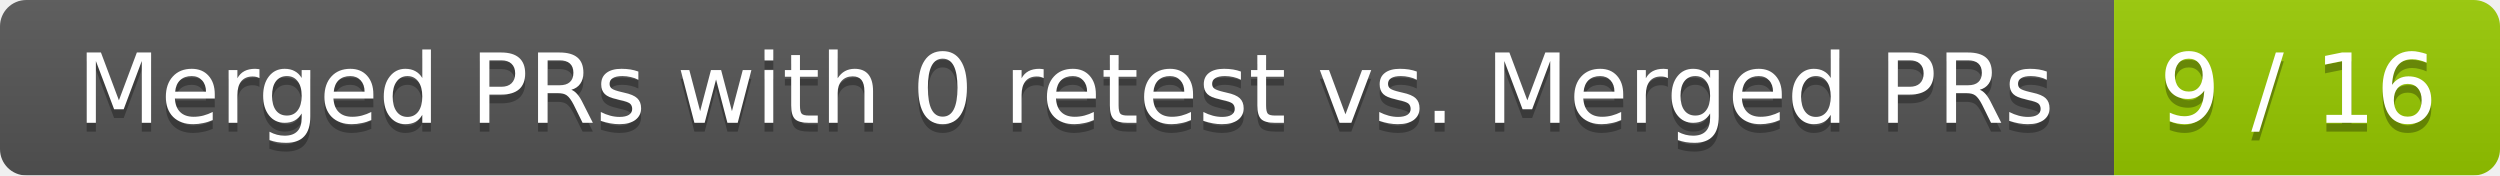
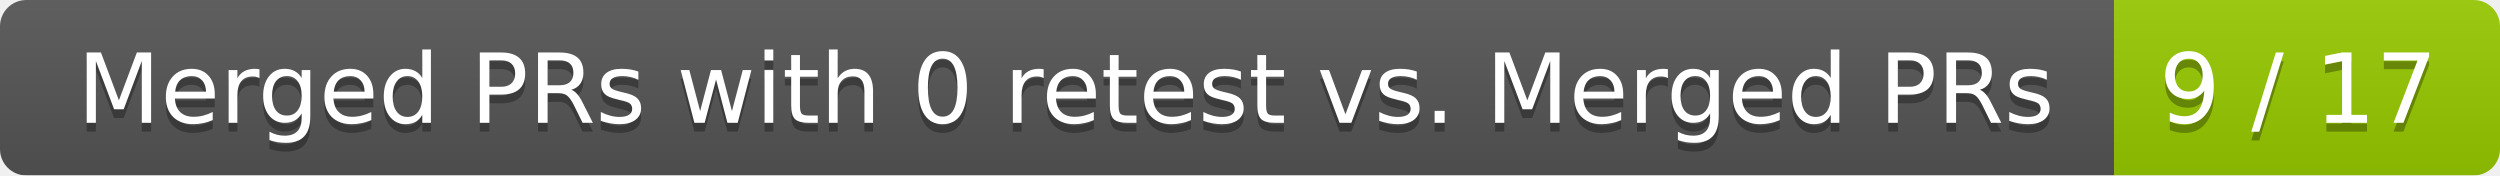
<svg xmlns="http://www.w3.org/2000/svg" width="285" height="20">
  <linearGradient id="smooth" x2="0" y2="100%">
    <stop offset="0" stop-color="#bbb" stop-opacity=".1" />
    <stop offset="1" stop-opacity=".1" />
  </linearGradient>
  <mask id="round">
    <rect width="285" height="20" rx="3" fill="#fff" />
  </mask>
  <g mask="url(#round)">
    <rect width="241" height="20" fill="#555" />
    <rect x="241" width="44" height="20" fill="#97ca00" />
    <rect width="285" height="20" fill="url(#smooth)" />
  </g>
  <g fill="#fff" text-anchor="middle" font-family="DejaVu Sans,Verdana,Geneva,sans-serif" font-size="11">
    <text x="121.5" y="15" fill="#010101" fill-opacity=".3">Merged PRs with 0 retest vs. Merged PRs</text>
    <text x="121.5" y="14">Merged PRs with 0 retest vs. Merged PRs</text>
-     <text x="262" y="15" fill="#010101" fill-opacity=".3">9 / 16</text>
-     <text x="262" y="14">9 / 16</text>
+     <text x="262" y="15" fill="#010101" fill-opacity=".3">9 / 17</text>
+     <text x="262" y="14">9 / 17</text>
  </g>
</svg>
